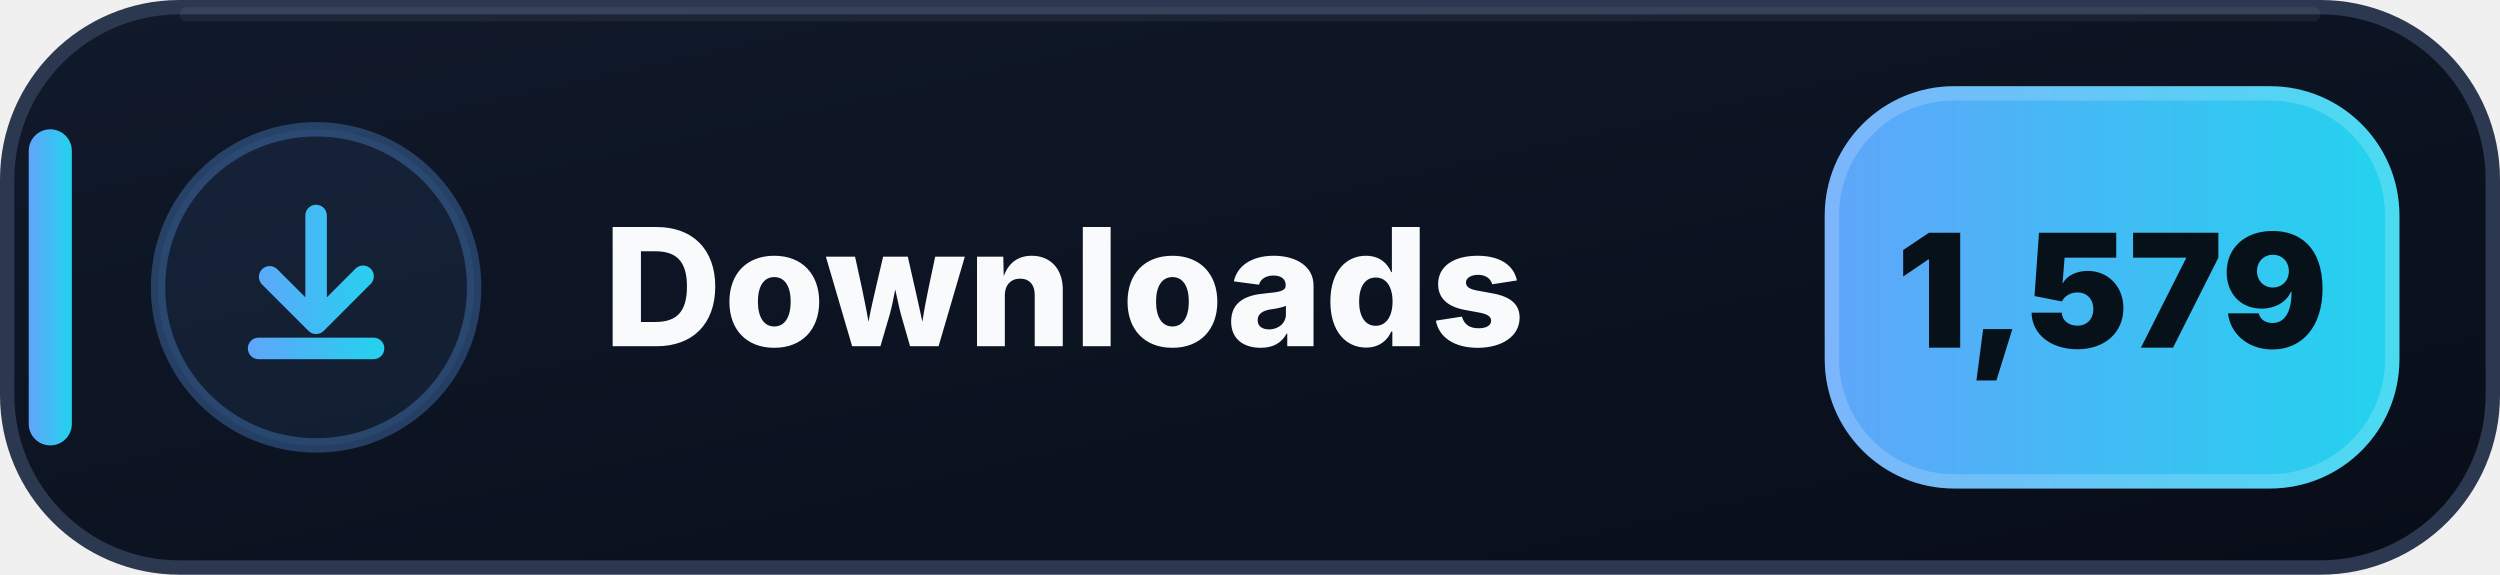
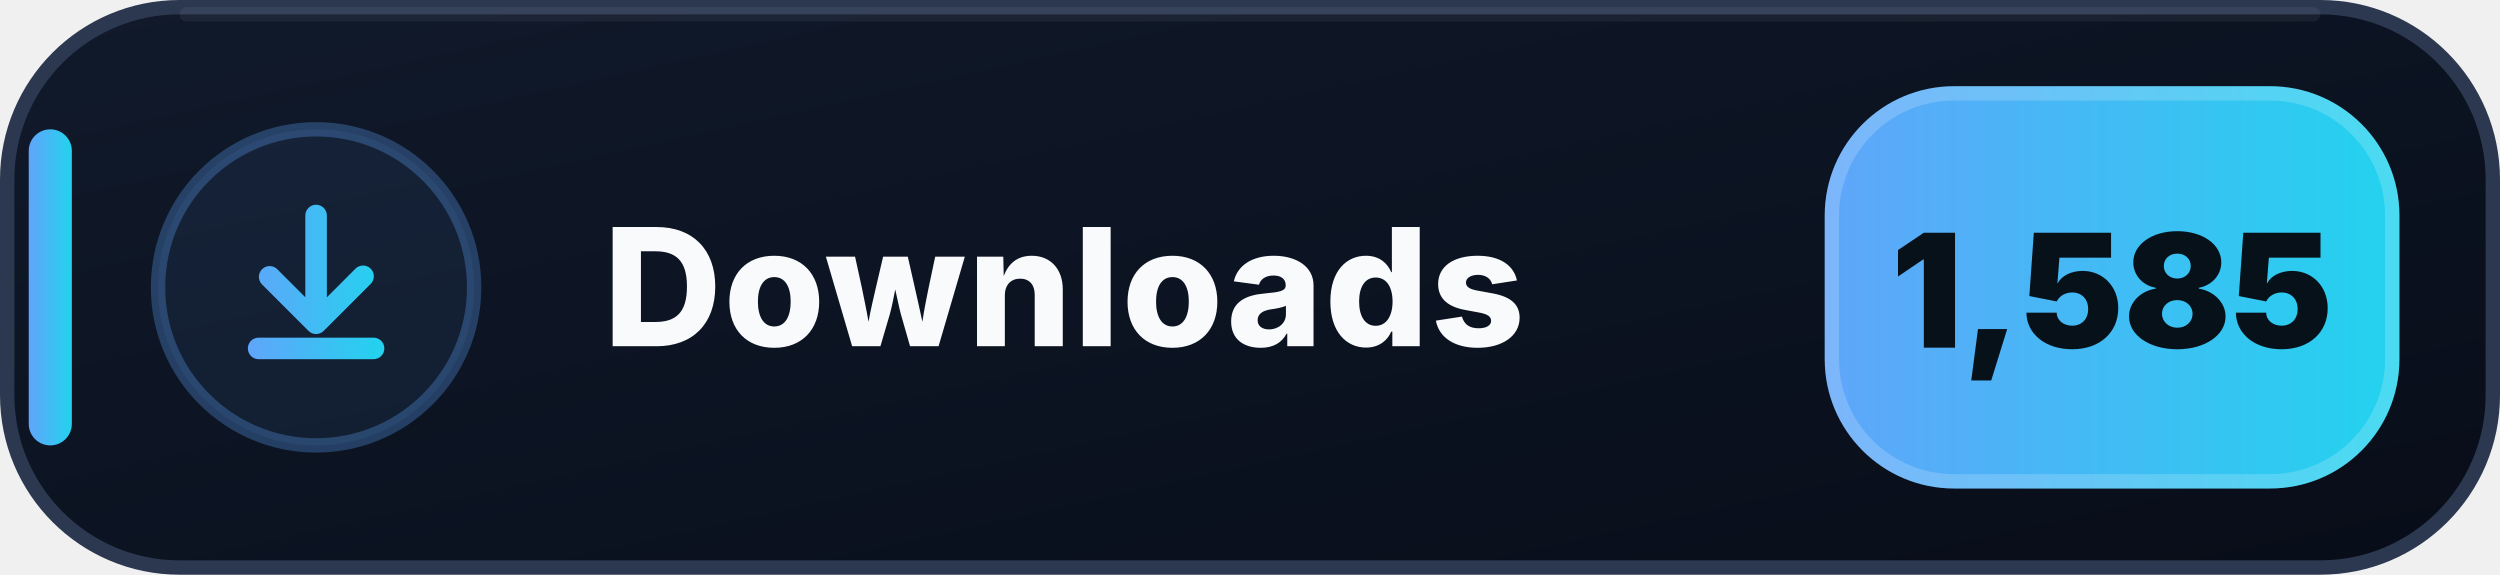
- <svg xmlns="http://www.w3.org/2000/svg" width="174" height="40" viewBox="0 0 174 40" role="img" aria-label="Downloads: 1,579">
+ <svg xmlns="http://www.w3.org/2000/svg" width="174" height="40" viewBox="0 0 174 40" role="img" aria-label="Downloads: 1,585">
  <defs>
    <linearGradient id="downloads-bg" x1="0" y1="0" x2="1" y2="1">
      <stop offset="0" stop-color="#111A2B" />
      <stop offset=".58" stop-color="#0B1220" />
      <stop offset="1" stop-color="#080D18" />
    </linearGradient>
    <linearGradient id="downloads-accent" x1="0" y1="0" x2="1" y2="0">
      <stop offset="0" stop-color="#60A5FA" />
      <stop offset="1" stop-color="#22D3EE" />
    </linearGradient>
  </defs>
  <rect x=".5" y=".5" width="173" height="39" rx="12" fill="url(#downloads-bg)" stroke="#2B3850" />
  <path d="M13 1h148" stroke="#FFFFFF" stroke-opacity=".055" stroke-linecap="round" />
  <rect x="2" y="9" width="3" height="22" rx="1.5" fill="url(#downloads-accent)" />
  <circle cx="22" cy="20" r="11" fill="#60A5FA" fill-opacity=".075" stroke="#60A5FA" stroke-opacity=".3" />
  <g transform="translate(14 12)" fill="url(#downloads-accent)">
    <path d="M8 2.25a.75.75 0 0 1 .75.75v5.69l1.97-1.97a.75.75 0 1 1 1.06 1.06l-3.25 3.25a.75.75 0 0 1-1.06 0L4.22 7.78a.75.75 0 0 1 1.06-1.06l1.97 1.97V3A.75.75 0 0 1 8 2.25Zm-4.75 10a.75.75 0 0 1 .75-.75h8a.75.75 0 0 1 0 1.5H4a.75.75 0 0 1-.75-.75Z" />
  </g>
  <text x="42" y="24.1" fill="#F8FAFC" font-family="Segoe UI,Inter,Arial,sans-serif" font-size="11.4" font-weight="800" letter-spacing=".12">Downloads</text>
  <rect x="127" y="6" width="40" height="28" rx="9" fill="url(#downloads-accent)" />
  <rect x="127.5" y="6.5" width="39" height="27" rx="8.5" fill="none" stroke="#FFFFFF" stroke-opacity=".18" />
-   <text x="147" y="24.2" text-anchor="middle" fill="#07111A" font-family="Segoe UI,Inter,Arial,sans-serif" font-size="11" font-weight="900">1,579</text>
+   <text x="147" y="24.2" text-anchor="middle" fill="#07111A" font-family="Segoe UI,Inter,Arial,sans-serif" font-size="11" font-weight="900">1,585</text>
</svg>
